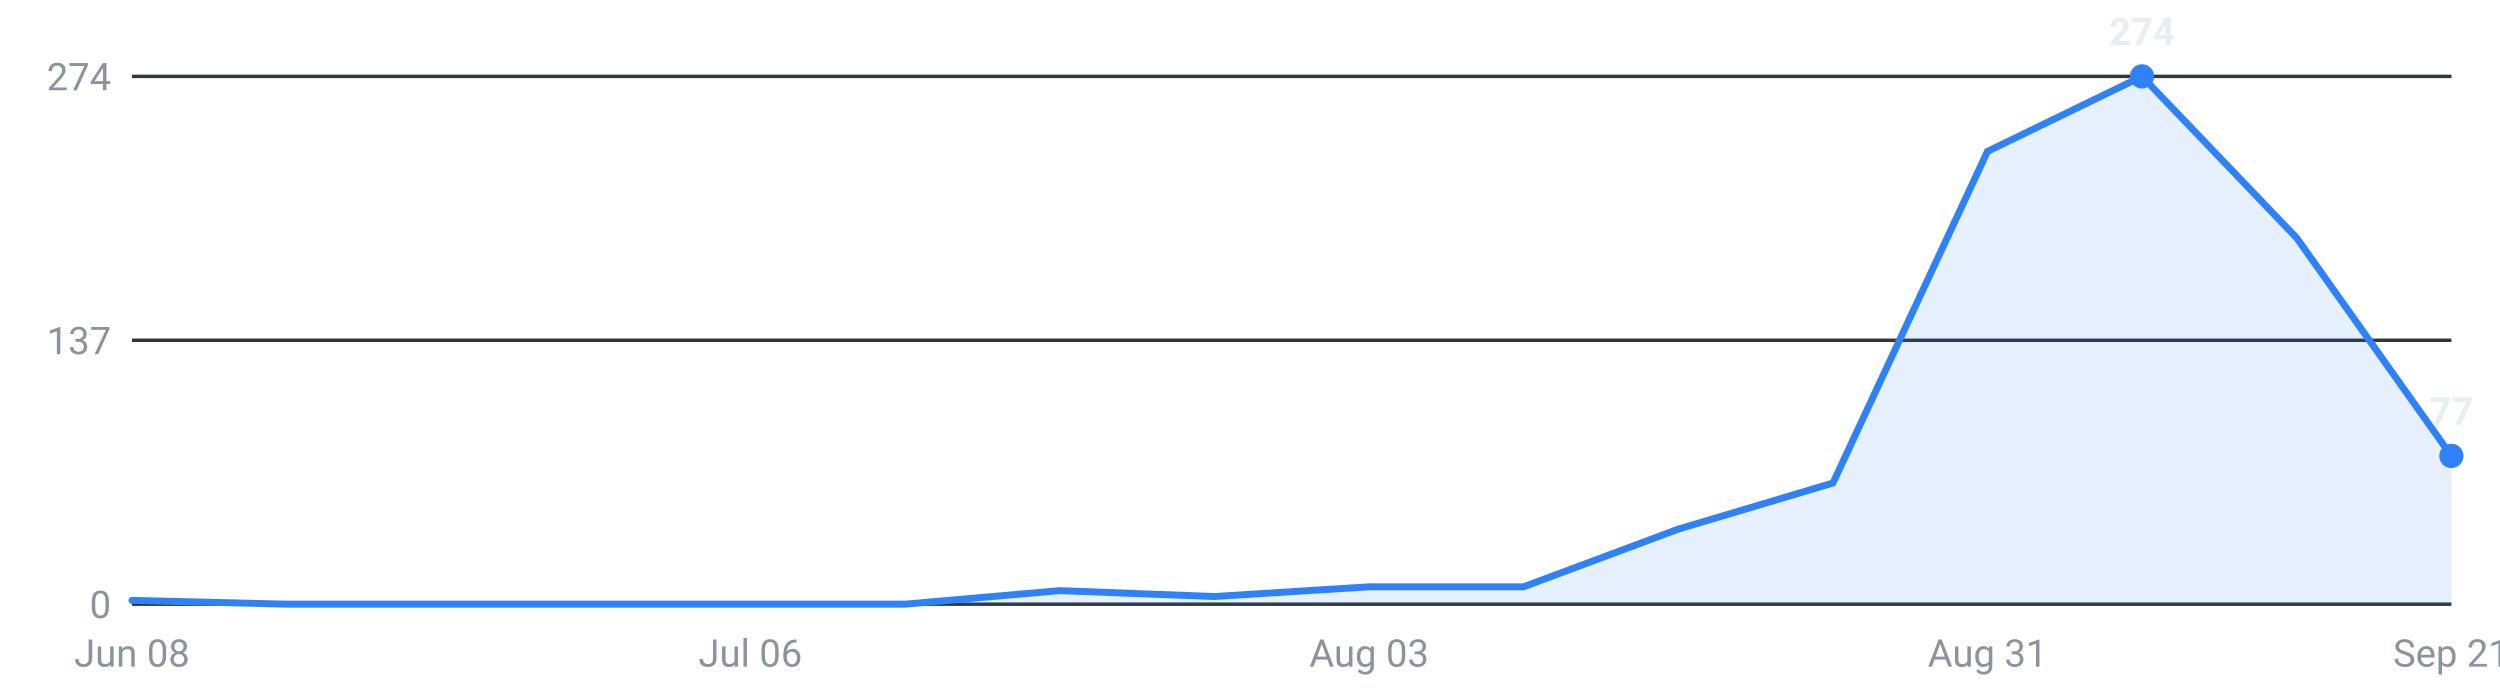
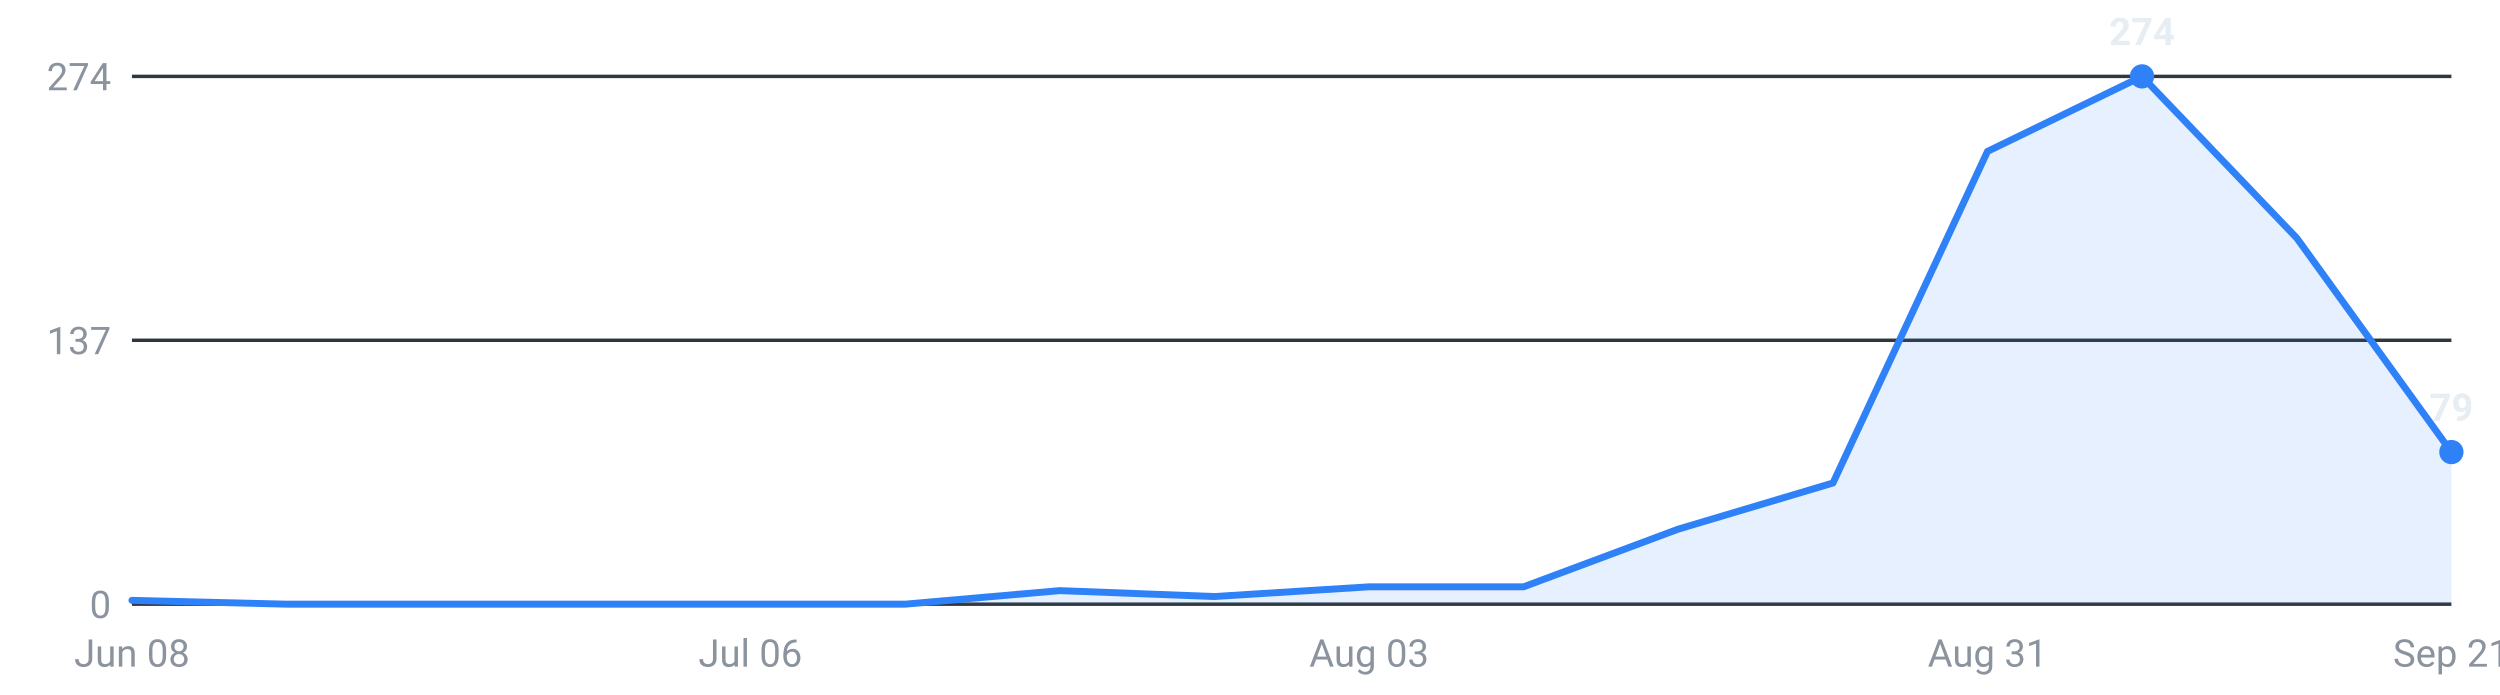
<svg xmlns="http://www.w3.org/2000/svg" viewBox="0 0 720 200" width="720" height="200" role="img" aria-label="Internships posted per week, last 16 weeks">
  <g font-family="-apple-system,Segoe UI,Roboto,sans-serif" font-size="11">
    <line x1="38" y1="174.0" x2="706" y2="174.0" stroke="#30363d" stroke-width="1" />
    <text x="32" y="178.0" text-anchor="end" fill="#8b949e">0</text>
    <line x1="38" y1="98.0" x2="706" y2="98.0" stroke="#30363d" stroke-width="1" />
    <text x="32" y="102.0" text-anchor="end" fill="#8b949e">137</text>
    <line x1="38" y1="22.0" x2="706" y2="22.0" stroke="#30363d" stroke-width="1" />
    <text x="32" y="26.0" text-anchor="end" fill="#8b949e">274</text>
-     <path d="M38.0,174 L38.0,172.9 L82.5,174.0 L127.1,174.0 L171.6,174.0 L216.1,174.0 L260.7,174.0 L305.2,170.1 L349.7,171.8 L394.3,169.0 L438.8,169.0 L483.3,152.4 L527.9,139.1 L572.4,43.6 L616.9,22.0 L661.5,68.6 L706.0,131.3 L706.0,174 Z" fill="#2f81f7" fill-opacity="0.12" />
-     <polyline points="38.0,172.9 82.5,174.0 127.1,174.0 171.6,174.0 216.1,174.0 260.7,174.0 305.2,170.1 349.7,171.8 394.3,169.0 438.8,169.0 483.3,152.4 527.9,139.1 572.4,43.6 616.9,22.0 661.5,68.6 706.0,131.3" fill="none" stroke="#2f81f7" stroke-width="2" stroke-linejoin="round" stroke-linecap="round" />
+     <path d="M38.0,174 L38.0,172.9 L82.5,174.0 L127.1,174.0 L171.6,174.0 L216.1,174.0 L260.7,174.0 L305.2,170.1 L349.7,171.8 L394.3,169.0 L438.8,169.0 L483.3,152.4 L527.9,139.1 L572.4,43.6 L616.9,22.0 L661.5,68.6 L706.0,130.2 L706.0,174 Z" fill="#2f81f7" fill-opacity="0.12" />
+     <polyline points="38.0,172.9 82.5,174.0 127.1,174.0 171.6,174.0 216.1,174.0 260.7,174.0 305.2,170.1 349.7,171.8 394.3,169.0 438.8,169.0 483.3,152.4 527.9,139.1 572.4,43.6 616.9,22.0 661.5,68.6 706.0,130.2" fill="none" stroke="#2f81f7" stroke-width="2" stroke-linejoin="round" stroke-linecap="round" />
    <circle cx="616.9" cy="22.0" r="3.5" fill="#2f81f7" />
    <text x="616.9" y="13.0" text-anchor="middle" fill="#e6edf3" font-weight="600">274</text>
-     <circle cx="706.0" cy="131.3" r="3.5" fill="#2f81f7" />
-     <text x="706.0" y="122.3" text-anchor="middle" fill="#e6edf3" font-weight="600">77</text>
+     <circle cx="706.0" cy="130.2" r="3.5" fill="#2f81f7" />
+     <text x="706.0" y="121.2" text-anchor="middle" fill="#e6edf3" font-weight="600">79</text>
    <text x="38.0" y="192" text-anchor="middle" fill="#8b949e">Jun 08</text>
    <text x="216.1" y="192" text-anchor="middle" fill="#8b949e">Jul 06</text>
    <text x="394.3" y="192" text-anchor="middle" fill="#8b949e">Aug 03</text>
    <text x="572.4" y="192" text-anchor="middle" fill="#8b949e">Aug 31</text>
    <text x="706.0" y="192" text-anchor="middle" fill="#8b949e">Sep 21</text>
  </g>
</svg>
